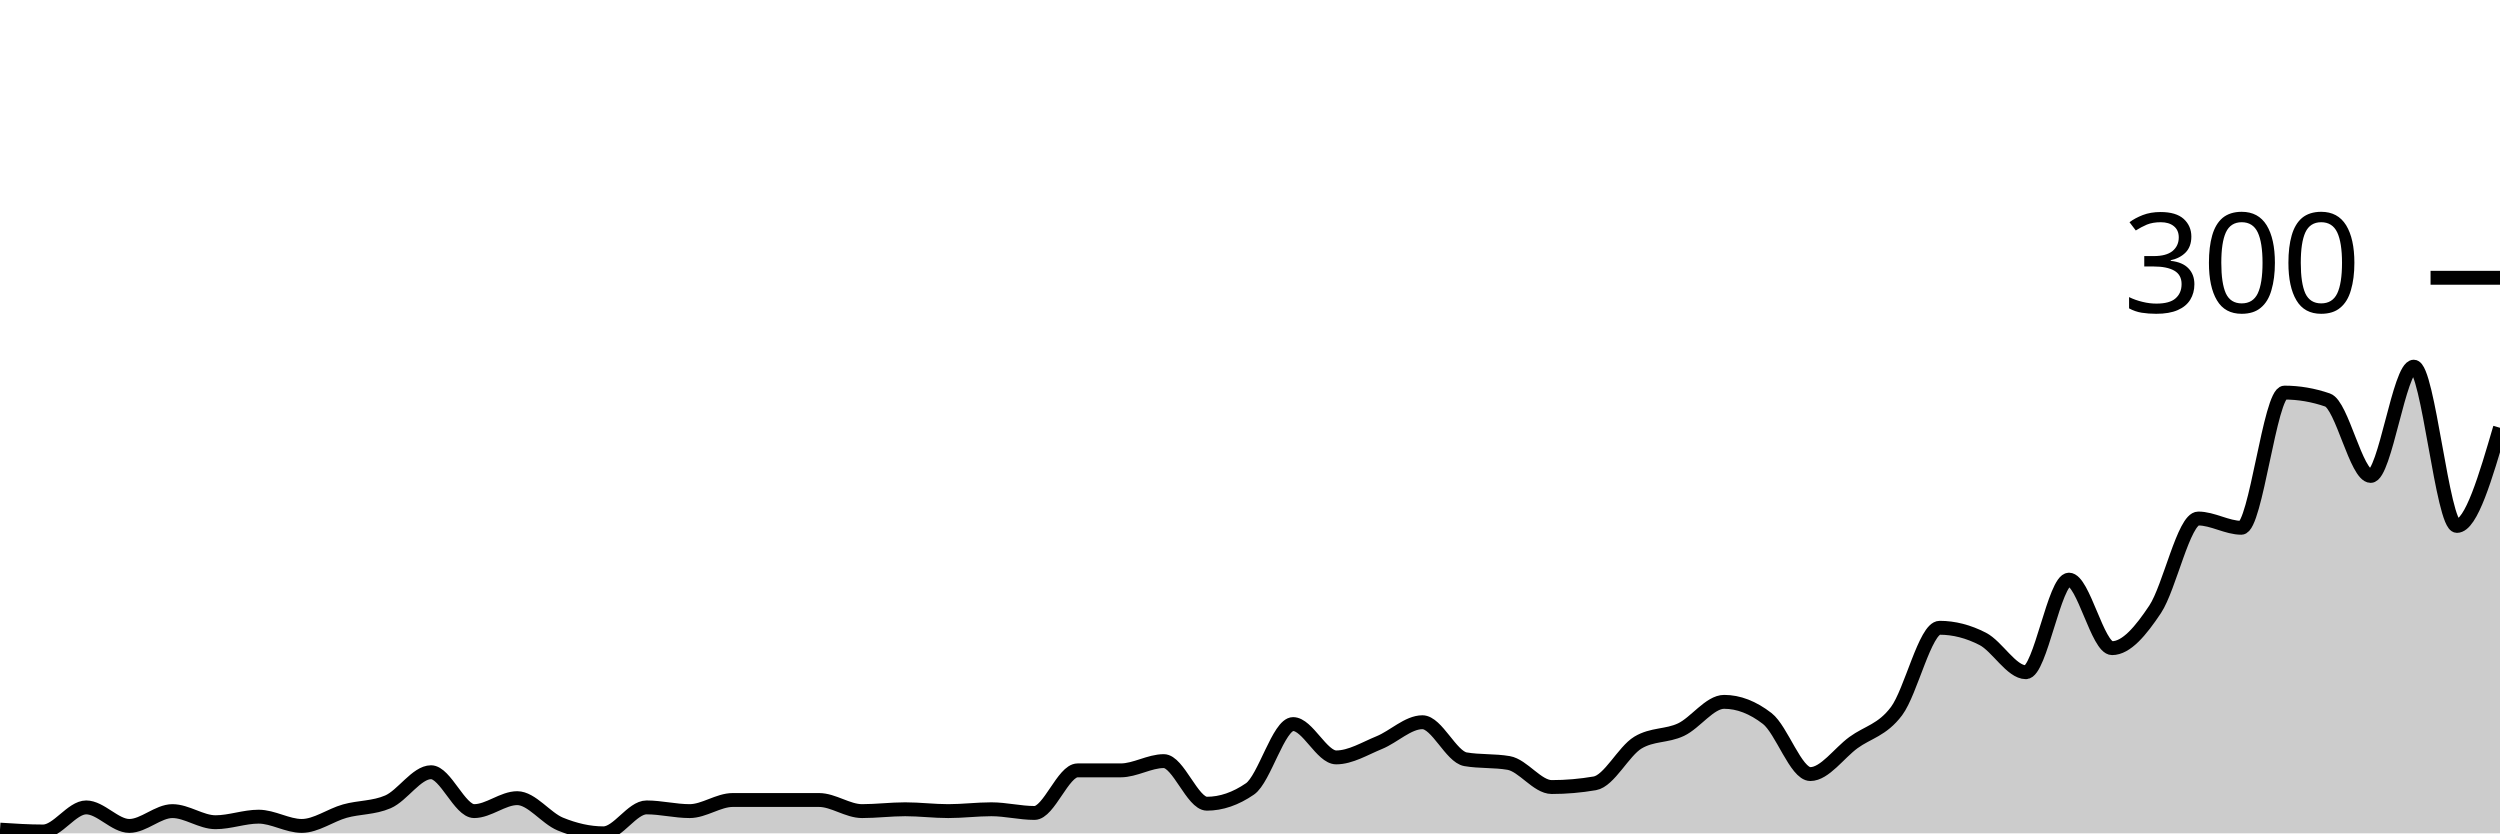
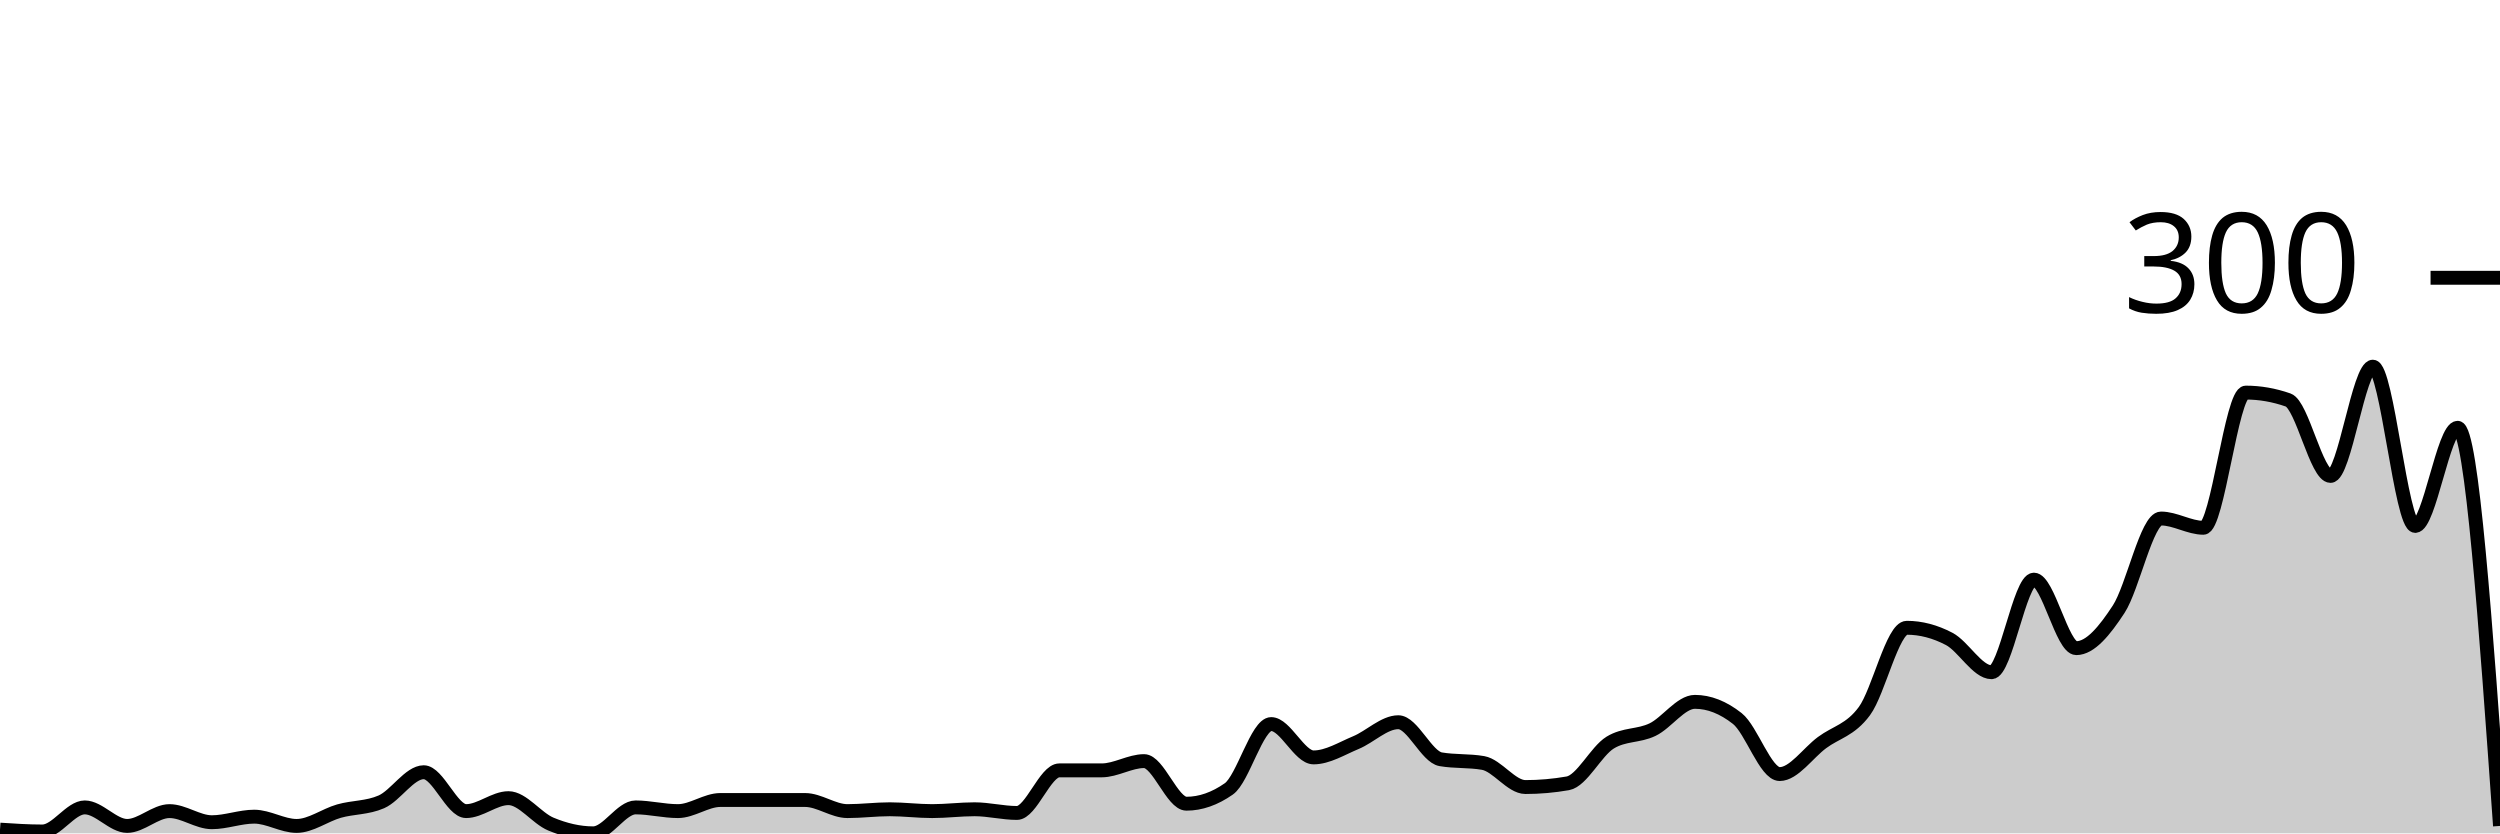
<svg xmlns="http://www.w3.org/2000/svg" viewBox="0 0 180 60">
  <g transform="translate(0,20)">
-     <path class="area" fill="rgba(0, 0, 0, 0.2)" d="M0,39.733C1.034,39.8,2.069,39.867,3.103,39.867C4.138,39.867,5.172,38.133,6.207,38.133C7.241,38.133,8.276,39.467,9.31,39.467C10.345,39.467,11.379,38.4,12.414,38.4C13.448,38.4,14.483,39.2,15.517,39.2C16.552,39.2,17.586,38.8,18.621,38.8C19.655,38.8,20.69,39.467,21.724,39.467C22.759,39.467,23.793,38.689,24.828,38.4C25.862,38.111,26.897,38.178,27.931,37.733C28.966,37.289,30,35.6,31.034,35.6C32.069,35.6,33.103,38.4,34.138,38.4C35.172,38.4,36.207,37.467,37.241,37.467C38.276,37.467,39.31,38.911,40.345,39.333C41.379,39.756,42.414,40,43.448,40C44.483,40,45.517,38.133,46.552,38.133C47.586,38.133,48.621,38.4,49.655,38.4C50.69,38.4,51.724,37.6,52.759,37.6C53.793,37.6,54.828,37.6,55.862,37.6C56.897,37.6,57.931,37.6,58.966,37.6C60,37.6,61.034,38.4,62.069,38.4C63.103,38.4,64.138,38.267,65.172,38.267C66.207,38.267,67.241,38.4,68.276,38.4C69.31,38.4,70.345,38.267,71.379,38.267C72.414,38.267,73.448,38.533,74.483,38.533C75.517,38.533,76.552,35.467,77.586,35.467C78.621,35.467,79.655,35.467,80.69,35.467C81.724,35.467,82.759,34.8,83.793,34.8C84.828,34.8,85.862,37.867,86.897,37.867C87.931,37.867,88.966,37.511,90,36.8C91.034,36.089,92.069,32.133,93.103,32.133C94.138,32.133,95.172,34.533,96.207,34.533C97.241,34.533,98.276,33.889,99.31,33.467C100.345,33.044,101.379,32,102.414,32C103.448,32,104.483,34.489,105.517,34.667C106.552,34.844,107.586,34.756,108.621,34.933C109.655,35.111,110.69,36.667,111.724,36.667C112.759,36.667,113.793,36.578,114.828,36.4C115.862,36.222,116.897,34.089,117.931,33.467C118.966,32.844,120,33.022,121.034,32.533C122.069,32.044,123.103,30.533,124.138,30.533C125.172,30.533,126.207,30.933,127.241,31.733C128.276,32.533,129.31,35.733,130.345,35.733C131.379,35.733,132.414,34.222,133.448,33.467C134.483,32.711,135.517,32.578,136.552,31.2C137.586,29.822,138.621,25.2,139.655,25.2C140.69,25.2,141.724,25.467,142.759,26C143.793,26.533,144.828,28.4,145.862,28.4C146.897,28.4,147.931,21.733,148.966,21.733C150,21.733,151.034,26.667,152.069,26.667C153.103,26.667,154.138,25.422,155.172,23.867C156.207,22.311,157.241,17.333,158.276,17.333C159.31,17.333,160.345,18,161.379,18C162.414,18,163.448,8.267,164.483,8.267C165.517,8.267,166.552,8.444,167.586,8.8C168.621,9.156,169.655,14.267,170.69,14.267C171.724,14.267,172.759,6.4,173.793,6.4C174.828,6.4,175.862,17.867,176.897,17.867C177.931,17.867,178.966,14.333,180,10.8L180,40C178.966,40,177.931,40,176.897,40C175.862,40,174.828,40,173.793,40C172.759,40,171.724,40,170.69,40C169.655,40,168.621,40,167.586,40C166.552,40,165.517,40,164.483,40C163.448,40,162.414,40,161.379,40C160.345,40,159.31,40,158.276,40C157.241,40,156.207,40,155.172,40C154.138,40,153.103,40,152.069,40C151.034,40,150,40,148.966,40C147.931,40,146.897,40,145.862,40C144.828,40,143.793,40,142.759,40C141.724,40,140.69,40,139.655,40C138.621,40,137.586,40,136.552,40C135.517,40,134.483,40,133.448,40C132.414,40,131.379,40,130.345,40C129.31,40,128.276,40,127.241,40C126.207,40,125.172,40,124.138,40C123.103,40,122.069,40,121.034,40C120,40,118.966,40,117.931,40C116.897,40,115.862,40,114.828,40C113.793,40,112.759,40,111.724,40C110.69,40,109.655,40,108.621,40C107.586,40,106.552,40,105.517,40C104.483,40,103.448,40,102.414,40C101.379,40,100.345,40,99.31,40C98.276,40,97.241,40,96.207,40C95.172,40,94.138,40,93.103,40C92.069,40,91.034,40,90,40C88.966,40,87.931,40,86.897,40C85.862,40,84.828,40,83.793,40C82.759,40,81.724,40,80.69,40C79.655,40,78.621,40,77.586,40C76.552,40,75.517,40,74.483,40C73.448,40,72.414,40,71.379,40C70.345,40,69.31,40,68.276,40C67.241,40,66.207,40,65.172,40C64.138,40,63.103,40,62.069,40C61.034,40,60,40,58.966,40C57.931,40,56.897,40,55.862,40C54.828,40,53.793,40,52.759,40C51.724,40,50.69,40,49.655,40C48.621,40,47.586,40,46.552,40C45.517,40,44.483,40,43.448,40C42.414,40,41.379,40,40.345,40C39.31,40,38.276,40,37.241,40C36.207,40,35.172,40,34.138,40C33.103,40,32.069,40,31.034,40C30,40,28.966,40,27.931,40C26.897,40,25.862,40,24.828,40C23.793,40,22.759,40,21.724,40C20.69,40,19.655,40,18.621,40C17.586,40,16.552,40,15.517,40C14.483,40,13.448,40,12.414,40C11.379,40,10.345,40,9.31,40C8.276,40,7.241,40,6.207,40C5.172,40,4.138,40,3.103,40C2.069,40,1.034,40,0,40Z" />
-     <path class="line" stroke="black" fill="none" d="M0,39.733C1.034,39.8,2.069,39.867,3.103,39.867C4.138,39.867,5.172,38.133,6.207,38.133C7.241,38.133,8.276,39.467,9.31,39.467C10.345,39.467,11.379,38.4,12.414,38.4C13.448,38.4,14.483,39.2,15.517,39.2C16.552,39.2,17.586,38.8,18.621,38.8C19.655,38.8,20.69,39.467,21.724,39.467C22.759,39.467,23.793,38.689,24.828,38.4C25.862,38.111,26.897,38.178,27.931,37.733C28.966,37.289,30,35.6,31.034,35.6C32.069,35.6,33.103,38.4,34.138,38.4C35.172,38.4,36.207,37.467,37.241,37.467C38.276,37.467,39.31,38.911,40.345,39.333C41.379,39.756,42.414,40,43.448,40C44.483,40,45.517,38.133,46.552,38.133C47.586,38.133,48.621,38.4,49.655,38.4C50.69,38.4,51.724,37.6,52.759,37.6C53.793,37.6,54.828,37.6,55.862,37.6C56.897,37.6,57.931,37.6,58.966,37.6C60,37.6,61.034,38.4,62.069,38.4C63.103,38.4,64.138,38.267,65.172,38.267C66.207,38.267,67.241,38.4,68.276,38.4C69.31,38.4,70.345,38.267,71.379,38.267C72.414,38.267,73.448,38.533,74.483,38.533C75.517,38.533,76.552,35.467,77.586,35.467C78.621,35.467,79.655,35.467,80.69,35.467C81.724,35.467,82.759,34.8,83.793,34.8C84.828,34.8,85.862,37.867,86.897,37.867C87.931,37.867,88.966,37.511,90,36.8C91.034,36.089,92.069,32.133,93.103,32.133C94.138,32.133,95.172,34.533,96.207,34.533C97.241,34.533,98.276,33.889,99.31,33.467C100.345,33.044,101.379,32,102.414,32C103.448,32,104.483,34.489,105.517,34.667C106.552,34.844,107.586,34.756,108.621,34.933C109.655,35.111,110.69,36.667,111.724,36.667C112.759,36.667,113.793,36.578,114.828,36.4C115.862,36.222,116.897,34.089,117.931,33.467C118.966,32.844,120,33.022,121.034,32.533C122.069,32.044,123.103,30.533,124.138,30.533C125.172,30.533,126.207,30.933,127.241,31.733C128.276,32.533,129.31,35.733,130.345,35.733C131.379,35.733,132.414,34.222,133.448,33.467C134.483,32.711,135.517,32.578,136.552,31.2C137.586,29.822,138.621,25.2,139.655,25.2C140.69,25.2,141.724,25.467,142.759,26C143.793,26.533,144.828,28.4,145.862,28.4C146.897,28.4,147.931,21.733,148.966,21.733C150,21.733,151.034,26.667,152.069,26.667C153.103,26.667,154.138,25.422,155.172,23.867C156.207,22.311,157.241,17.333,158.276,17.333C159.31,17.333,160.345,18,161.379,18C162.414,18,163.448,8.267,164.483,8.267C165.517,8.267,166.552,8.444,167.586,8.8C168.621,9.156,169.655,14.267,170.69,14.267C171.724,14.267,172.759,6.4,173.793,6.4C174.828,6.4,175.862,17.867,176.897,17.867C177.931,17.867,178.966,14.333,180,10.8" />
+     <path class="area" fill="rgba(0, 0, 0, 0.2)" d="M0,39.733C1.017,39.8,2.034,39.867,3.051,39.867C4.068,39.867,5.085,38.133,6.102,38.133C7.119,38.133,8.136,39.467,9.153,39.467C10.169,39.467,11.186,38.4,12.203,38.4C13.22,38.4,14.237,39.2,15.254,39.2C16.271,39.2,17.288,38.8,18.305,38.8C19.322,38.8,20.339,39.467,21.356,39.467C22.373,39.467,23.39,38.689,24.407,38.4C25.424,38.111,26.441,38.178,27.458,37.733C28.475,37.289,29.492,35.6,30.508,35.6C31.525,35.6,32.542,38.4,33.559,38.4C34.576,38.4,35.593,37.467,36.61,37.467C37.627,37.467,38.644,38.911,39.661,39.333C40.678,39.756,41.695,40,42.712,40C43.729,40,44.746,38.133,45.763,38.133C46.78,38.133,47.797,38.4,48.814,38.4C49.831,38.4,50.847,37.6,51.864,37.6C52.881,37.6,53.898,37.6,54.915,37.6C55.932,37.6,56.949,37.6,57.966,37.6C58.983,37.6,60,38.4,61.017,38.4C62.034,38.4,63.051,38.267,64.068,38.267C65.085,38.267,66.102,38.4,67.119,38.4C68.136,38.4,69.153,38.267,70.169,38.267C71.186,38.267,72.203,38.533,73.22,38.533C74.237,38.533,75.254,35.467,76.271,35.467C77.288,35.467,78.305,35.467,79.322,35.467C80.339,35.467,81.356,34.8,82.373,34.8C83.39,34.8,84.407,37.867,85.424,37.867C86.441,37.867,87.458,37.511,88.475,36.8C89.492,36.089,90.508,32.133,91.525,32.133C92.542,32.133,93.559,34.533,94.576,34.533C95.593,34.533,96.61,33.889,97.627,33.467C98.644,33.044,99.661,32,100.678,32C101.695,32,102.712,34.489,103.729,34.667C104.746,34.844,105.763,34.756,106.78,34.933C107.797,35.111,108.814,36.667,109.831,36.667C110.847,36.667,111.864,36.578,112.881,36.4C113.898,36.222,114.915,34.089,115.932,33.467C116.949,32.844,117.966,33.022,118.983,32.533C120,32.044,121.017,30.533,122.034,30.533C123.051,30.533,124.068,30.933,125.085,31.733C126.102,32.533,127.119,35.733,128.136,35.733C129.153,35.733,130.169,34.222,131.186,33.467C132.203,32.711,133.22,32.578,134.237,31.2C135.254,29.822,136.271,25.2,137.288,25.2C138.305,25.2,139.322,25.467,140.339,26C141.356,26.533,142.373,28.4,143.39,28.4C144.407,28.4,145.424,21.733,146.441,21.733C147.458,21.733,148.475,26.667,149.492,26.667C150.508,26.667,151.525,25.422,152.542,23.867C153.559,22.311,154.576,17.333,155.593,17.333C156.61,17.333,157.627,18,158.644,18C159.661,18,160.678,8.267,161.695,8.267C162.712,8.267,163.729,8.444,164.746,8.8C165.763,9.156,166.78,14.267,167.797,14.267C168.814,14.267,169.831,6.4,170.847,6.4C171.864,6.4,172.881,17.867,173.898,17.867C174.915,17.867,175.932,10.8,176.949,10.8C177.966,10.8,178.983,25.133,180,39.467L180,40C178.983,40,177.966,40,176.949,40C175.932,40,174.915,40,173.898,40C172.881,40,171.864,40,170.847,40C169.831,40,168.814,40,167.797,40C166.78,40,165.763,40,164.746,40C163.729,40,162.712,40,161.695,40C160.678,40,159.661,40,158.644,40C157.627,40,156.61,40,155.593,40C154.576,40,153.559,40,152.542,40C151.525,40,150.508,40,149.492,40C148.475,40,147.458,40,146.441,40C145.424,40,144.407,40,143.39,40C142.373,40,141.356,40,140.339,40C139.322,40,138.305,40,137.288,40C136.271,40,135.254,40,134.237,40C133.22,40,132.203,40,131.186,40C130.169,40,129.153,40,128.136,40C127.119,40,126.102,40,125.085,40C124.068,40,123.051,40,122.034,40C121.017,40,120,40,118.983,40C117.966,40,116.949,40,115.932,40C114.915,40,113.898,40,112.881,40C111.864,40,110.847,40,109.831,40C108.814,40,107.797,40,106.78,40C105.763,40,104.746,40,103.729,40C102.712,40,101.695,40,100.678,40C99.661,40,98.644,40,97.627,40C96.61,40,95.593,40,94.576,40C93.559,40,92.542,40,91.525,40C90.508,40,89.492,40,88.475,40C87.458,40,86.441,40,85.424,40C84.407,40,83.39,40,82.373,40C81.356,40,80.339,40,79.322,40C78.305,40,77.288,40,76.271,40C75.254,40,74.237,40,73.22,40C72.203,40,71.186,40,70.169,40C69.153,40,68.136,40,67.119,40C66.102,40,65.085,40,64.068,40C63.051,40,62.034,40,61.017,40C60,40,58.983,40,57.966,40C56.949,40,55.932,40,54.915,40C53.898,40,52.881,40,51.864,40C50.847,40,49.831,40,48.814,40C47.797,40,46.78,40,45.763,40C44.746,40,43.729,40,42.712,40C41.695,40,40.678,40,39.661,40C38.644,40,37.627,40,36.61,40C35.593,40,34.576,40,33.559,40C32.542,40,31.525,40,30.508,40C29.492,40,28.475,40,27.458,40C26.441,40,25.424,40,24.407,40C23.39,40,22.373,40,21.356,40C20.339,40,19.322,40,18.305,40C17.288,40,16.271,40,15.254,40C14.237,40,13.22,40,12.203,40C11.186,40,10.169,40,9.153,40C8.136,40,7.119,40,6.102,40C5.085,40,4.068,40,3.051,40C2.034,40,1.017,40,0,40Z" />
+     <path class="line" stroke="black" fill="none" d="M0,39.733C1.017,39.8,2.034,39.867,3.051,39.867C4.068,39.867,5.085,38.133,6.102,38.133C7.119,38.133,8.136,39.467,9.153,39.467C10.169,39.467,11.186,38.4,12.203,38.4C13.22,38.4,14.237,39.2,15.254,39.2C16.271,39.2,17.288,38.8,18.305,38.8C19.322,38.8,20.339,39.467,21.356,39.467C22.373,39.467,23.39,38.689,24.407,38.4C25.424,38.111,26.441,38.178,27.458,37.733C28.475,37.289,29.492,35.6,30.508,35.6C31.525,35.6,32.542,38.4,33.559,38.4C34.576,38.4,35.593,37.467,36.61,37.467C37.627,37.467,38.644,38.911,39.661,39.333C40.678,39.756,41.695,40,42.712,40C43.729,40,44.746,38.133,45.763,38.133C46.78,38.133,47.797,38.4,48.814,38.4C49.831,38.4,50.847,37.6,51.864,37.6C52.881,37.6,53.898,37.6,54.915,37.6C55.932,37.6,56.949,37.6,57.966,37.6C58.983,37.6,60,38.4,61.017,38.4C62.034,38.4,63.051,38.267,64.068,38.267C65.085,38.267,66.102,38.4,67.119,38.4C68.136,38.4,69.153,38.267,70.169,38.267C71.186,38.267,72.203,38.533,73.22,38.533C74.237,38.533,75.254,35.467,76.271,35.467C77.288,35.467,78.305,35.467,79.322,35.467C80.339,35.467,81.356,34.8,82.373,34.8C83.39,34.8,84.407,37.867,85.424,37.867C86.441,37.867,87.458,37.511,88.475,36.8C89.492,36.089,90.508,32.133,91.525,32.133C92.542,32.133,93.559,34.533,94.576,34.533C95.593,34.533,96.61,33.889,97.627,33.467C98.644,33.044,99.661,32,100.678,32C101.695,32,102.712,34.489,103.729,34.667C104.746,34.844,105.763,34.756,106.78,34.933C107.797,35.111,108.814,36.667,109.831,36.667C110.847,36.667,111.864,36.578,112.881,36.4C113.898,36.222,114.915,34.089,115.932,33.467C116.949,32.844,117.966,33.022,118.983,32.533C120,32.044,121.017,30.533,122.034,30.533C123.051,30.533,124.068,30.933,125.085,31.733C126.102,32.533,127.119,35.733,128.136,35.733C129.153,35.733,130.169,34.222,131.186,33.467C132.203,32.711,133.22,32.578,134.237,31.2C135.254,29.822,136.271,25.2,137.288,25.2C138.305,25.2,139.322,25.467,140.339,26C141.356,26.533,142.373,28.4,143.39,28.4C144.407,28.4,145.424,21.733,146.441,21.733C147.458,21.733,148.475,26.667,149.492,26.667C150.508,26.667,151.525,25.422,152.542,23.867C153.559,22.311,154.576,17.333,155.593,17.333C156.61,17.333,157.627,18,158.644,18C159.661,18,160.678,8.267,161.695,8.267C162.712,8.267,163.729,8.444,164.746,8.8C165.763,9.156,166.78,14.267,167.797,14.267C168.814,14.267,169.831,6.4,170.847,6.4C171.864,6.4,172.881,17.867,173.898,17.867C174.915,17.867,175.932,10.8,176.949,10.8C177.966,10.8,178.983,25.133,180,39.467" />
    <path class="axis-ceiling" stroke-width="1" stroke="black" fill="none" d="M175,0L180,0" />
    <text class="axis-ceiling-label" font-family="sans-serif" text-anchor="end" font-size="10px" x="170" y="2.5">300</text>
  </g>
</svg>
